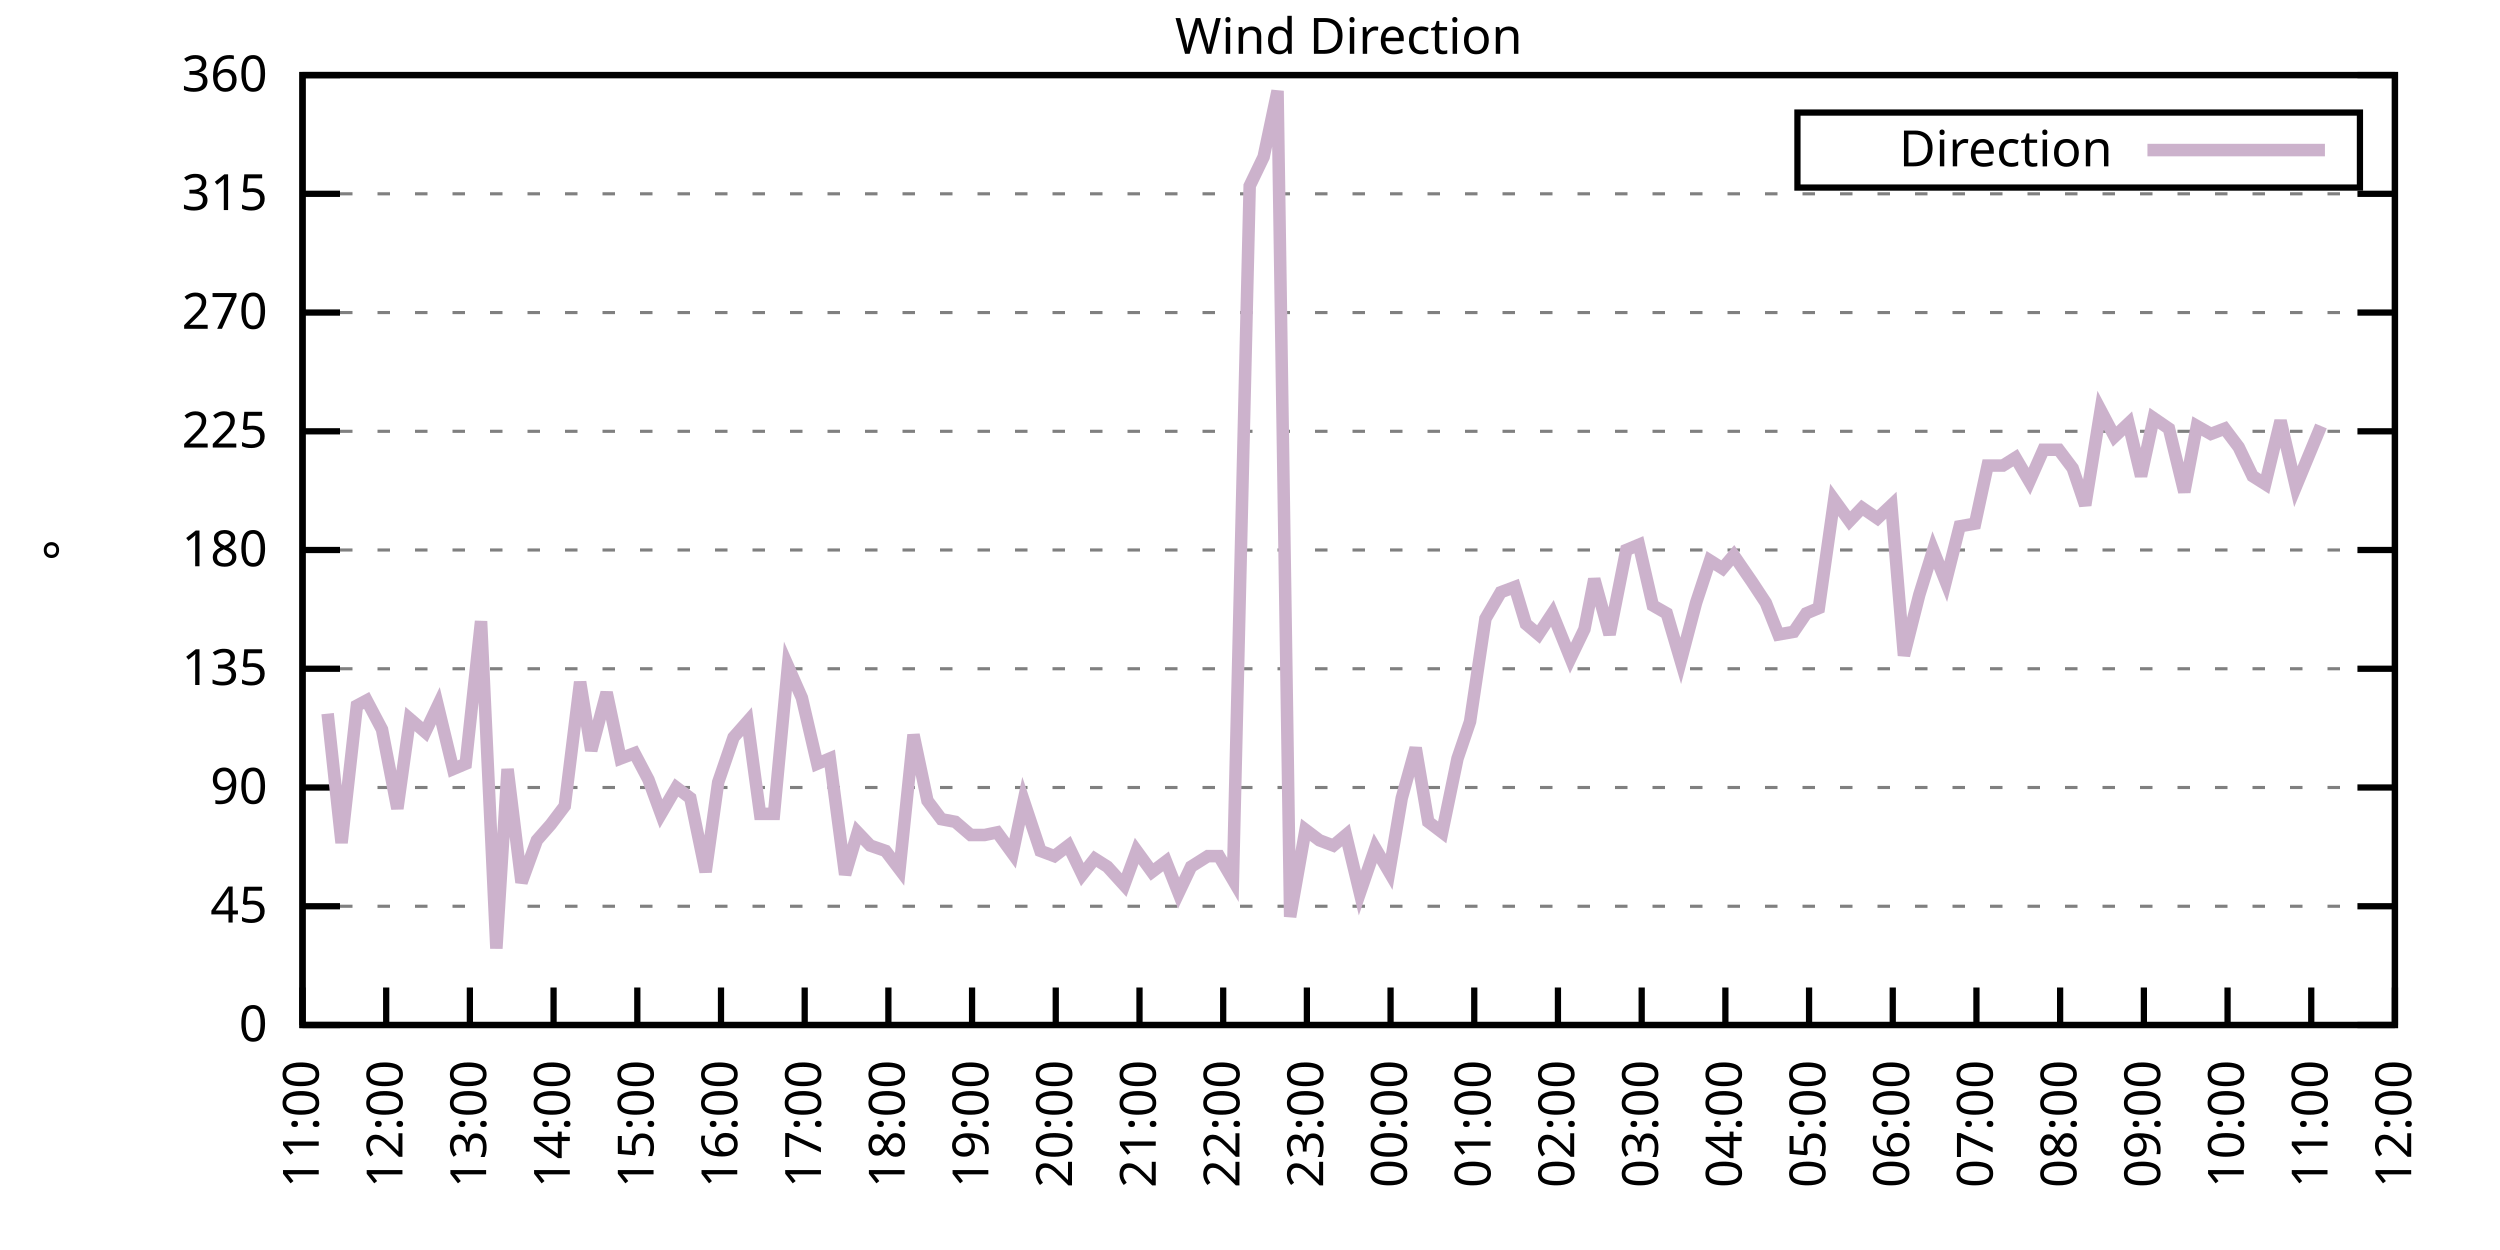
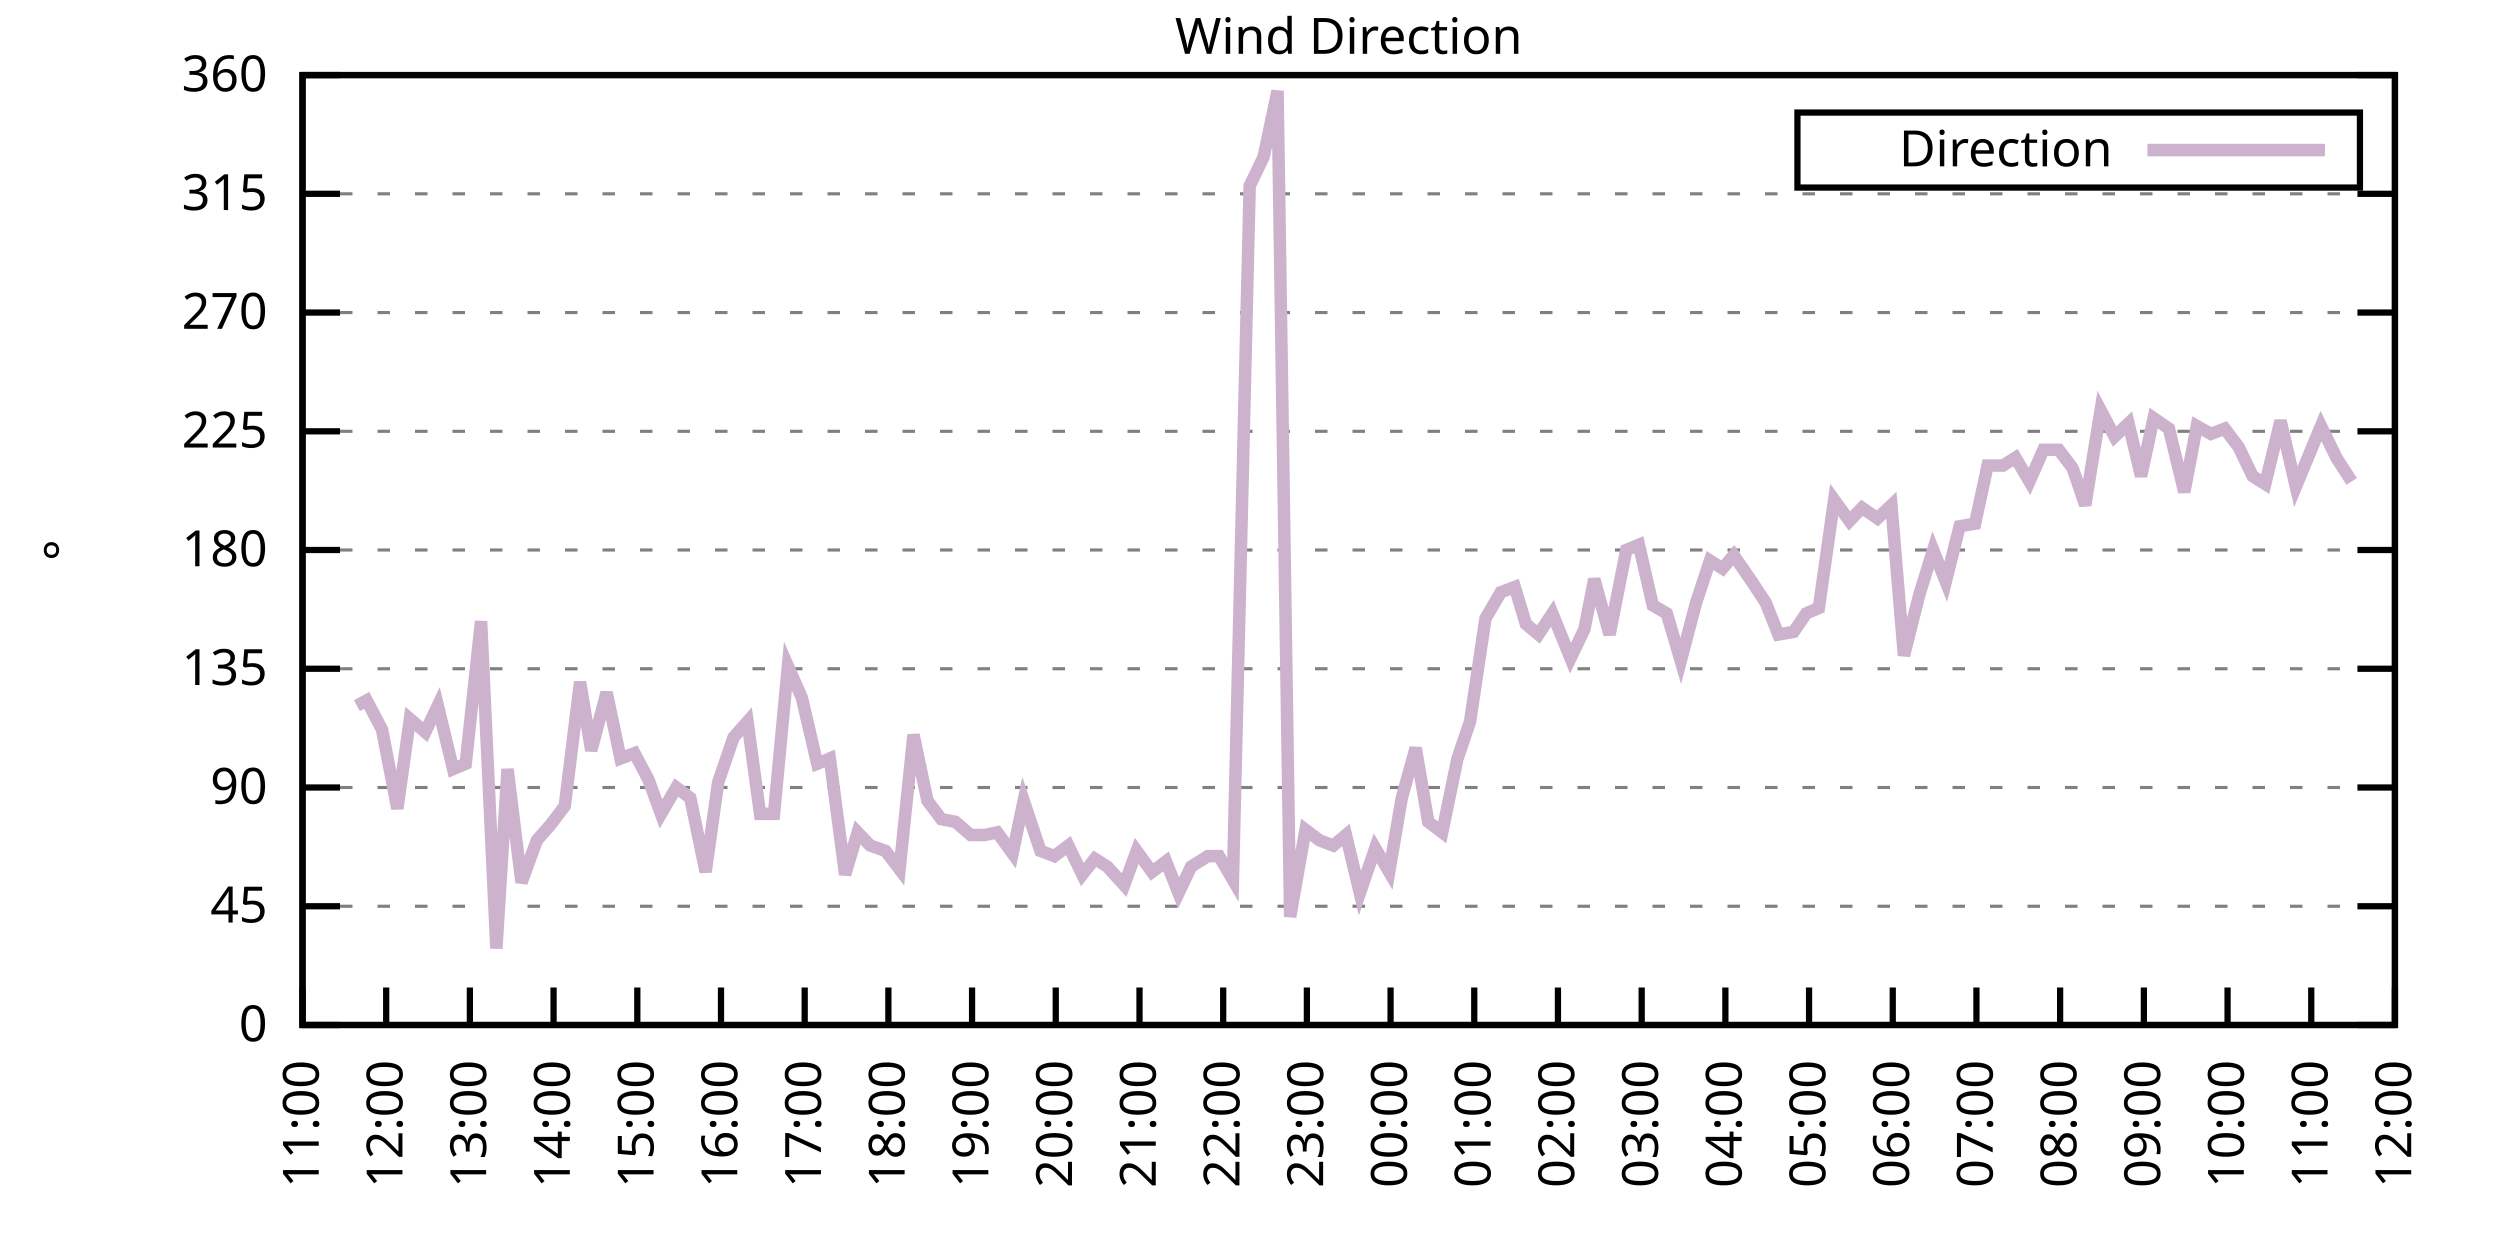
<svg xmlns="http://www.w3.org/2000/svg" xmlns:xlink="http://www.w3.org/1999/xlink" width="400" height="200" viewBox="0 0 400 200">
  <g id="gnuplot_canvas">
    <rect x="0" y="0" width="400" height="200" fill="none" />
    <defs>
      <circle id="gpDot" r="0.5" stroke-width="0.5" stroke="currentColor" />
      <path id="gpPt0" stroke-width="0.333" stroke="currentColor" d="M-1,0 h2 M0,-1 v2" />
      <path id="gpPt1" stroke-width="0.333" stroke="currentColor" d="M-1,-1 L1,1 M1,-1 L-1,1" />
      <path id="gpPt2" stroke-width="0.333" stroke="currentColor" d="M-1,0 L1,0 M0,-1 L0,1 M-1,-1 L1,1 M-1,1 L1,-1" />
      <rect id="gpPt3" stroke-width="0.333" stroke="currentColor" x="-1" y="-1" width="2" height="2" />
      <rect id="gpPt4" stroke-width="0.333" stroke="currentColor" fill="currentColor" x="-1" y="-1" width="2" height="2" />
      <circle id="gpPt5" stroke-width="0.333" stroke="currentColor" cx="0" cy="0" r="1" />
      <use xlink:href="#gpPt5" id="gpPt6" fill="currentColor" stroke="none" />
      <path id="gpPt7" stroke-width="0.333" stroke="currentColor" d="M0,-1.33 L-1.33,0.67 L1.33,0.67 z" />
      <use xlink:href="#gpPt7" id="gpPt8" fill="currentColor" stroke="none" />
      <use xlink:href="#gpPt7" id="gpPt9" stroke="currentColor" transform="rotate(180)" />
      <use xlink:href="#gpPt9" id="gpPt10" fill="currentColor" stroke="none" />
      <use xlink:href="#gpPt3" id="gpPt11" stroke="currentColor" transform="rotate(45)" />
      <use xlink:href="#gpPt11" id="gpPt12" fill="currentColor" stroke="none" />
      <path id="gpPt13" stroke-width="0.333" stroke="currentColor" d="M0,1.330 L1.265,0.411 L0.782,-1.067 L-0.782,-1.076 L-1.265,0.411 z" />
      <use xlink:href="#gpPt13" id="gpPt14" fill="currentColor" stroke="none" />
      <filter id="textbox" filterUnits="objectBoundingBox" x="0" y="0" height="1" width="1">
        <feFlood flood-color="white" flood-opacity="1" result="bgnd" />
        <feComposite in="SourceGraphic" in2="bgnd" operator="atop" />
      </filter>
      <filter id="greybox" filterUnits="objectBoundingBox" x="0" y="0" height="1" width="1">
        <feFlood flood-color="lightgrey" flood-opacity="1" result="grey" />
        <feComposite in="SourceGraphic" in2="grey" operator="atop" />
      </filter>
    </defs>
    <g fill="none" color="white" stroke="currentColor" stroke-width="1.00" stroke-linecap="butt" stroke-linejoin="miter">
</g>
    <g fill="none" color="black" stroke="currentColor" stroke-width="1.00" stroke-linecap="butt" stroke-linejoin="miter">
      <g stroke="none" shape-rendering="crispEdges">
        <polygon fill="rgb(255, 255, 255)" points="48.40,164.00 383.18,164.00 383.18,12.02 48.40,12.02 " />
      </g>
    </g>
    <g fill="none" color="black" stroke="currentColor" stroke-width="1.00" stroke-linecap="butt" stroke-linejoin="miter">
</g>
    <g fill="none" color="black" stroke="black" stroke-width="0.50" stroke-linecap="butt" stroke-linejoin="miter">
</g>
    <g fill="none" color="gray" stroke="currentColor" stroke-width="0.50" stroke-linecap="butt" stroke-linejoin="miter">
      <path stroke="gray" stroke-dasharray="2,4" class="gridline" d="M48.40,164.00 L383.19,164.00  " />
    </g>
    <g fill="none" color="gray" stroke="gray" stroke-width="1.00" stroke-linecap="butt" stroke-linejoin="miter">
</g>
    <g fill="none" color="black" stroke="currentColor" stroke-width="1.00" stroke-linecap="butt" stroke-linejoin="miter">
      <path stroke="black" d="M48.40,164.00 L54.40,164.00 M383.19,164.00 L377.19,164.00  " />
      <g transform="translate(42.80,166.60)" stroke="none" fill="black" font-family="Sans" font-size="8.00" text-anchor="end">
        <text>
          <tspan font-family="Sans"> 0</tspan>
        </text>
      </g>
    </g>
    <g fill="none" color="black" stroke="currentColor" stroke-width="1.00" stroke-linecap="butt" stroke-linejoin="miter">
</g>
    <g fill="none" color="black" stroke="black" stroke-width="0.50" stroke-linecap="butt" stroke-linejoin="miter">
</g>
    <g fill="none" color="gray" stroke="currentColor" stroke-width="0.50" stroke-linecap="butt" stroke-linejoin="miter">
      <path stroke="gray" stroke-dasharray="2,4" class="gridline" d="M48.40,145.00 L383.19,145.00  " />
    </g>
    <g fill="none" color="gray" stroke="gray" stroke-width="1.00" stroke-linecap="butt" stroke-linejoin="miter">
</g>
    <g fill="none" color="black" stroke="currentColor" stroke-width="1.00" stroke-linecap="butt" stroke-linejoin="miter">
      <path stroke="black" d="M48.40,145.00 L54.40,145.00 M383.19,145.00 L377.19,145.00  " />
      <g transform="translate(42.80,147.60)" stroke="none" fill="black" font-family="Sans" font-size="8.00" text-anchor="end">
        <text>
          <tspan font-family="Sans"> 45</tspan>
        </text>
      </g>
    </g>
    <g fill="none" color="black" stroke="currentColor" stroke-width="1.00" stroke-linecap="butt" stroke-linejoin="miter">
</g>
    <g fill="none" color="black" stroke="black" stroke-width="0.50" stroke-linecap="butt" stroke-linejoin="miter">
</g>
    <g fill="none" color="gray" stroke="currentColor" stroke-width="0.50" stroke-linecap="butt" stroke-linejoin="miter">
      <path stroke="gray" stroke-dasharray="2,4" class="gridline" d="M48.40,126.00 L383.19,126.00  " />
    </g>
    <g fill="none" color="gray" stroke="gray" stroke-width="1.00" stroke-linecap="butt" stroke-linejoin="miter">
</g>
    <g fill="none" color="black" stroke="currentColor" stroke-width="1.00" stroke-linecap="butt" stroke-linejoin="miter">
      <path stroke="black" d="M48.40,126.00 L54.40,126.00 M383.19,126.00 L377.19,126.00  " />
      <g transform="translate(42.80,128.60)" stroke="none" fill="black" font-family="Sans" font-size="8.00" text-anchor="end">
        <text>
          <tspan font-family="Sans"> 90</tspan>
        </text>
      </g>
    </g>
    <g fill="none" color="black" stroke="currentColor" stroke-width="1.00" stroke-linecap="butt" stroke-linejoin="miter">
</g>
    <g fill="none" color="black" stroke="black" stroke-width="0.50" stroke-linecap="butt" stroke-linejoin="miter">
</g>
    <g fill="none" color="gray" stroke="currentColor" stroke-width="0.50" stroke-linecap="butt" stroke-linejoin="miter">
      <path stroke="gray" stroke-dasharray="2,4" class="gridline" d="M48.40,107.00 L383.19,107.00  " />
    </g>
    <g fill="none" color="gray" stroke="gray" stroke-width="1.00" stroke-linecap="butt" stroke-linejoin="miter">
</g>
    <g fill="none" color="black" stroke="currentColor" stroke-width="1.00" stroke-linecap="butt" stroke-linejoin="miter">
      <path stroke="black" d="M48.40,107.00 L54.40,107.00 M383.19,107.00 L377.19,107.00  " />
      <g transform="translate(42.80,109.60)" stroke="none" fill="black" font-family="Sans" font-size="8.00" text-anchor="end">
        <text>
          <tspan font-family="Sans"> 135</tspan>
        </text>
      </g>
    </g>
    <g fill="none" color="black" stroke="currentColor" stroke-width="1.00" stroke-linecap="butt" stroke-linejoin="miter">
</g>
    <g fill="none" color="black" stroke="black" stroke-width="0.50" stroke-linecap="butt" stroke-linejoin="miter">
</g>
    <g fill="none" color="gray" stroke="currentColor" stroke-width="0.50" stroke-linecap="butt" stroke-linejoin="miter">
      <path stroke="gray" stroke-dasharray="2,4" class="gridline" d="M48.40,88.00 L383.19,88.00  " />
    </g>
    <g fill="none" color="gray" stroke="gray" stroke-width="1.00" stroke-linecap="butt" stroke-linejoin="miter">
</g>
    <g fill="none" color="black" stroke="currentColor" stroke-width="1.00" stroke-linecap="butt" stroke-linejoin="miter">
      <path stroke="black" d="M48.40,88.00 L54.40,88.00 M383.19,88.00 L377.19,88.00  " />
      <g transform="translate(42.80,90.60)" stroke="none" fill="black" font-family="Sans" font-size="8.00" text-anchor="end">
        <text>
          <tspan font-family="Sans"> 180</tspan>
        </text>
      </g>
    </g>
    <g fill="none" color="black" stroke="currentColor" stroke-width="1.00" stroke-linecap="butt" stroke-linejoin="miter">
</g>
    <g fill="none" color="black" stroke="black" stroke-width="0.50" stroke-linecap="butt" stroke-linejoin="miter">
</g>
    <g fill="none" color="gray" stroke="currentColor" stroke-width="0.50" stroke-linecap="butt" stroke-linejoin="miter">
      <path stroke="gray" stroke-dasharray="2,4" class="gridline" d="M48.40,69.01 L383.19,69.01  " />
    </g>
    <g fill="none" color="gray" stroke="gray" stroke-width="1.00" stroke-linecap="butt" stroke-linejoin="miter">
</g>
    <g fill="none" color="black" stroke="currentColor" stroke-width="1.00" stroke-linecap="butt" stroke-linejoin="miter">
      <path stroke="black" d="M48.40,69.01 L54.40,69.01 M383.19,69.01 L377.19,69.01  " />
      <g transform="translate(42.80,71.61)" stroke="none" fill="black" font-family="Sans" font-size="8.00" text-anchor="end">
        <text>
          <tspan font-family="Sans"> 225</tspan>
        </text>
      </g>
    </g>
    <g fill="none" color="black" stroke="currentColor" stroke-width="1.00" stroke-linecap="butt" stroke-linejoin="miter">
</g>
    <g fill="none" color="black" stroke="black" stroke-width="0.50" stroke-linecap="butt" stroke-linejoin="miter">
</g>
    <g fill="none" color="gray" stroke="currentColor" stroke-width="0.50" stroke-linecap="butt" stroke-linejoin="miter">
      <path stroke="gray" stroke-dasharray="2,4" class="gridline" d="M48.40,50.01 L383.19,50.01  " />
    </g>
    <g fill="none" color="gray" stroke="gray" stroke-width="1.00" stroke-linecap="butt" stroke-linejoin="miter">
</g>
    <g fill="none" color="black" stroke="currentColor" stroke-width="1.00" stroke-linecap="butt" stroke-linejoin="miter">
      <path stroke="black" d="M48.40,50.01 L54.40,50.01 M383.19,50.01 L377.19,50.01  " />
      <g transform="translate(42.80,52.61)" stroke="none" fill="black" font-family="Sans" font-size="8.00" text-anchor="end">
        <text>
          <tspan font-family="Sans"> 270</tspan>
        </text>
      </g>
    </g>
    <g fill="none" color="black" stroke="currentColor" stroke-width="1.00" stroke-linecap="butt" stroke-linejoin="miter">
</g>
    <g fill="none" color="black" stroke="black" stroke-width="0.50" stroke-linecap="butt" stroke-linejoin="miter">
</g>
    <g fill="none" color="gray" stroke="currentColor" stroke-width="0.50" stroke-linecap="butt" stroke-linejoin="miter">
      <path stroke="gray" stroke-dasharray="2,4" class="gridline" d="M48.40,31.01 L383.19,31.01  " />
    </g>
    <g fill="none" color="gray" stroke="gray" stroke-width="1.00" stroke-linecap="butt" stroke-linejoin="miter">
</g>
    <g fill="none" color="black" stroke="currentColor" stroke-width="1.00" stroke-linecap="butt" stroke-linejoin="miter">
      <path stroke="black" d="M48.40,31.01 L54.40,31.01 M383.19,31.01 L377.19,31.01  " />
      <g transform="translate(42.80,33.61)" stroke="none" fill="black" font-family="Sans" font-size="8.00" text-anchor="end">
        <text>
          <tspan font-family="Sans"> 315</tspan>
        </text>
      </g>
    </g>
    <g fill="none" color="black" stroke="currentColor" stroke-width="1.00" stroke-linecap="butt" stroke-linejoin="miter">
</g>
    <g fill="none" color="black" stroke="black" stroke-width="0.50" stroke-linecap="butt" stroke-linejoin="miter">
</g>
    <g fill="none" color="gray" stroke="currentColor" stroke-width="0.50" stroke-linecap="butt" stroke-linejoin="miter">
      <path stroke="gray" stroke-dasharray="2,4" class="gridline" d="M48.40,12.01 L383.19,12.01  " />
    </g>
    <g fill="none" color="gray" stroke="gray" stroke-width="1.00" stroke-linecap="butt" stroke-linejoin="miter">
</g>
    <g fill="none" color="black" stroke="currentColor" stroke-width="1.00" stroke-linecap="butt" stroke-linejoin="miter">
      <path stroke="black" d="M48.40,12.01 L54.40,12.01 M383.19,12.01 L377.19,12.01  " />
      <g transform="translate(42.80,14.61)" stroke="none" fill="black" font-family="Sans" font-size="8.00" text-anchor="end">
        <text>
          <tspan font-family="Sans"> 360</tspan>
        </text>
      </g>
    </g>
    <g fill="none" color="black" stroke="currentColor" stroke-width="1.00" stroke-linecap="butt" stroke-linejoin="miter">
      <path stroke="black" d="M48.40,164.00 L48.40,158.00  " />
      <g transform="translate(51.00,169.60) rotate(270.00)" stroke="none" fill="black" font-family="Sans" font-size="8.00" text-anchor="end">
        <text>
          <tspan font-family="Sans">11:00</tspan>
        </text>
      </g>
    </g>
    <g fill="none" color="black" stroke="currentColor" stroke-width="1.00" stroke-linecap="butt" stroke-linejoin="miter">
      <path stroke="black" d="M61.79,164.00 L61.79,158.00  " />
      <g transform="translate(64.39,169.60) rotate(270.00)" stroke="none" fill="black" font-family="Sans" font-size="8.00" text-anchor="end">
        <text>
          <tspan font-family="Sans">12:00</tspan>
        </text>
      </g>
    </g>
    <g fill="none" color="black" stroke="currentColor" stroke-width="1.00" stroke-linecap="butt" stroke-linejoin="miter">
      <path stroke="black" d="M75.18,164.00 L75.18,158.00  " />
      <g transform="translate(77.78,169.60) rotate(270.00)" stroke="none" fill="black" font-family="Sans" font-size="8.00" text-anchor="end">
        <text>
          <tspan font-family="Sans">13:00</tspan>
        </text>
      </g>
    </g>
    <g fill="none" color="black" stroke="currentColor" stroke-width="1.00" stroke-linecap="butt" stroke-linejoin="miter">
      <path stroke="black" d="M88.57,164.00 L88.57,158.00  " />
      <g transform="translate(91.17,169.60) rotate(270.00)" stroke="none" fill="black" font-family="Sans" font-size="8.00" text-anchor="end">
        <text>
          <tspan font-family="Sans">14:00</tspan>
        </text>
      </g>
    </g>
    <g fill="none" color="black" stroke="currentColor" stroke-width="1.00" stroke-linecap="butt" stroke-linejoin="miter">
      <path stroke="black" d="M101.97,164.00 L101.97,158.00  " />
      <g transform="translate(104.57,169.60) rotate(270.00)" stroke="none" fill="black" font-family="Sans" font-size="8.00" text-anchor="end">
        <text>
          <tspan font-family="Sans">15:00</tspan>
        </text>
      </g>
    </g>
    <g fill="none" color="black" stroke="currentColor" stroke-width="1.00" stroke-linecap="butt" stroke-linejoin="miter">
      <path stroke="black" d="M115.36,164.00 L115.36,158.00  " />
      <g transform="translate(117.96,169.60) rotate(270.00)" stroke="none" fill="black" font-family="Sans" font-size="8.00" text-anchor="end">
        <text>
          <tspan font-family="Sans">16:00</tspan>
        </text>
      </g>
    </g>
    <g fill="none" color="black" stroke="currentColor" stroke-width="1.00" stroke-linecap="butt" stroke-linejoin="miter">
      <path stroke="black" d="M128.75,164.00 L128.75,158.00  " />
      <g transform="translate(131.35,169.60) rotate(270.00)" stroke="none" fill="black" font-family="Sans" font-size="8.00" text-anchor="end">
        <text>
          <tspan font-family="Sans">17:00</tspan>
        </text>
      </g>
    </g>
    <g fill="none" color="black" stroke="currentColor" stroke-width="1.00" stroke-linecap="butt" stroke-linejoin="miter">
      <path stroke="black" d="M142.14,164.00 L142.14,158.00  " />
      <g transform="translate(144.74,169.60) rotate(270.00)" stroke="none" fill="black" font-family="Sans" font-size="8.00" text-anchor="end">
        <text>
          <tspan font-family="Sans">18:00</tspan>
        </text>
      </g>
    </g>
    <g fill="none" color="black" stroke="currentColor" stroke-width="1.00" stroke-linecap="butt" stroke-linejoin="miter">
      <path stroke="black" d="M155.53,164.00 L155.53,158.00  " />
      <g transform="translate(158.13,169.60) rotate(270.00)" stroke="none" fill="black" font-family="Sans" font-size="8.00" text-anchor="end">
        <text>
          <tspan font-family="Sans">19:00</tspan>
        </text>
      </g>
    </g>
    <g fill="none" color="black" stroke="currentColor" stroke-width="1.00" stroke-linecap="butt" stroke-linejoin="miter">
      <path stroke="black" d="M168.92,164.00 L168.92,158.00  " />
      <g transform="translate(171.52,169.60) rotate(270.00)" stroke="none" fill="black" font-family="Sans" font-size="8.00" text-anchor="end">
        <text>
          <tspan font-family="Sans">20:00</tspan>
        </text>
      </g>
    </g>
    <g fill="none" color="black" stroke="currentColor" stroke-width="1.00" stroke-linecap="butt" stroke-linejoin="miter">
      <path stroke="black" d="M182.32,164.00 L182.32,158.00  " />
      <g transform="translate(184.92,169.60) rotate(270.00)" stroke="none" fill="black" font-family="Sans" font-size="8.00" text-anchor="end">
        <text>
          <tspan font-family="Sans">21:00</tspan>
        </text>
      </g>
    </g>
    <g fill="none" color="black" stroke="currentColor" stroke-width="1.00" stroke-linecap="butt" stroke-linejoin="miter">
      <path stroke="black" d="M195.71,164.00 L195.71,158.00  " />
      <g transform="translate(198.31,169.60) rotate(270.00)" stroke="none" fill="black" font-family="Sans" font-size="8.00" text-anchor="end">
        <text>
          <tspan font-family="Sans">22:00</tspan>
        </text>
      </g>
    </g>
    <g fill="none" color="black" stroke="currentColor" stroke-width="1.00" stroke-linecap="butt" stroke-linejoin="miter">
      <path stroke="black" d="M209.10,164.00 L209.10,158.00  " />
      <g transform="translate(211.70,169.60) rotate(270.00)" stroke="none" fill="black" font-family="Sans" font-size="8.00" text-anchor="end">
        <text>
          <tspan font-family="Sans">23:00</tspan>
        </text>
      </g>
    </g>
    <g fill="none" color="black" stroke="currentColor" stroke-width="1.00" stroke-linecap="butt" stroke-linejoin="miter">
      <path stroke="black" d="M222.49,164.00 L222.49,158.00  " />
      <g transform="translate(225.09,169.60) rotate(270.00)" stroke="none" fill="black" font-family="Sans" font-size="8.00" text-anchor="end">
        <text>
          <tspan font-family="Sans">00:00</tspan>
        </text>
      </g>
    </g>
    <g fill="none" color="black" stroke="currentColor" stroke-width="1.00" stroke-linecap="butt" stroke-linejoin="miter">
      <path stroke="black" d="M235.88,164.00 L235.88,158.00  " />
      <g transform="translate(238.48,169.60) rotate(270.00)" stroke="none" fill="black" font-family="Sans" font-size="8.00" text-anchor="end">
        <text>
          <tspan font-family="Sans">01:00</tspan>
        </text>
      </g>
    </g>
    <g fill="none" color="black" stroke="currentColor" stroke-width="1.00" stroke-linecap="butt" stroke-linejoin="miter">
      <path stroke="black" d="M249.27,164.00 L249.27,158.00  " />
      <g transform="translate(251.87,169.60) rotate(270.00)" stroke="none" fill="black" font-family="Sans" font-size="8.00" text-anchor="end">
        <text>
          <tspan font-family="Sans">02:00</tspan>
        </text>
      </g>
    </g>
    <g fill="none" color="black" stroke="currentColor" stroke-width="1.00" stroke-linecap="butt" stroke-linejoin="miter">
      <path stroke="black" d="M262.67,164.00 L262.67,158.00  " />
      <g transform="translate(265.27,169.60) rotate(270.00)" stroke="none" fill="black" font-family="Sans" font-size="8.00" text-anchor="end">
        <text>
          <tspan font-family="Sans">03:00</tspan>
        </text>
      </g>
    </g>
    <g fill="none" color="black" stroke="currentColor" stroke-width="1.00" stroke-linecap="butt" stroke-linejoin="miter">
      <path stroke="black" d="M276.06,164.00 L276.06,158.00  " />
      <g transform="translate(278.66,169.60) rotate(270.00)" stroke="none" fill="black" font-family="Sans" font-size="8.00" text-anchor="end">
        <text>
          <tspan font-family="Sans">04:00</tspan>
        </text>
      </g>
    </g>
    <g fill="none" color="black" stroke="currentColor" stroke-width="1.00" stroke-linecap="butt" stroke-linejoin="miter">
      <path stroke="black" d="M289.45,164.00 L289.45,158.00  " />
      <g transform="translate(292.05,169.60) rotate(270.00)" stroke="none" fill="black" font-family="Sans" font-size="8.00" text-anchor="end">
        <text>
          <tspan font-family="Sans">05:00</tspan>
        </text>
      </g>
    </g>
    <g fill="none" color="black" stroke="currentColor" stroke-width="1.00" stroke-linecap="butt" stroke-linejoin="miter">
      <path stroke="black" d="M302.84,164.00 L302.84,158.00  " />
      <g transform="translate(305.44,169.60) rotate(270.00)" stroke="none" fill="black" font-family="Sans" font-size="8.00" text-anchor="end">
        <text>
          <tspan font-family="Sans">06:00</tspan>
        </text>
      </g>
    </g>
    <g fill="none" color="black" stroke="currentColor" stroke-width="1.00" stroke-linecap="butt" stroke-linejoin="miter">
      <path stroke="black" d="M316.23,164.00 L316.23,158.00  " />
      <g transform="translate(318.83,169.60) rotate(270.00)" stroke="none" fill="black" font-family="Sans" font-size="8.00" text-anchor="end">
        <text>
          <tspan font-family="Sans">07:00</tspan>
        </text>
      </g>
    </g>
    <g fill="none" color="black" stroke="currentColor" stroke-width="1.00" stroke-linecap="butt" stroke-linejoin="miter">
      <path stroke="black" d="M329.62,164.00 L329.62,158.00  " />
      <g transform="translate(332.22,169.60) rotate(270.00)" stroke="none" fill="black" font-family="Sans" font-size="8.00" text-anchor="end">
        <text>
          <tspan font-family="Sans">08:00</tspan>
        </text>
      </g>
    </g>
    <g fill="none" color="black" stroke="currentColor" stroke-width="1.00" stroke-linecap="butt" stroke-linejoin="miter">
      <path stroke="black" d="M343.02,164.00 L343.02,158.00  " />
      <g transform="translate(345.62,169.60) rotate(270.00)" stroke="none" fill="black" font-family="Sans" font-size="8.00" text-anchor="end">
        <text>
          <tspan font-family="Sans">09:00</tspan>
        </text>
      </g>
    </g>
    <g fill="none" color="black" stroke="currentColor" stroke-width="1.00" stroke-linecap="butt" stroke-linejoin="miter">
      <path stroke="black" d="M356.41,164.00 L356.41,158.00  " />
      <g transform="translate(359.01,169.60) rotate(270.00)" stroke="none" fill="black" font-family="Sans" font-size="8.00" text-anchor="end">
        <text>
          <tspan font-family="Sans">10:00</tspan>
        </text>
      </g>
    </g>
    <g fill="none" color="black" stroke="currentColor" stroke-width="1.00" stroke-linecap="butt" stroke-linejoin="miter">
      <path stroke="black" d="M369.80,164.00 L369.80,158.00  " />
      <g transform="translate(372.40,169.60) rotate(270.00)" stroke="none" fill="black" font-family="Sans" font-size="8.00" text-anchor="end">
        <text>
          <tspan font-family="Sans">11:00</tspan>
        </text>
      </g>
    </g>
    <g fill="none" color="black" stroke="currentColor" stroke-width="1.00" stroke-linecap="butt" stroke-linejoin="miter">
      <path stroke="black" d="M383.19,164.00 L383.19,158.00  " />
      <g transform="translate(385.79,169.60) rotate(270.00)" stroke="none" fill="black" font-family="Sans" font-size="8.00" text-anchor="end">
        <text>
          <tspan font-family="Sans">12:00</tspan>
        </text>
      </g>
    </g>
    <g fill="none" color="black" stroke="currentColor" stroke-width="1.00" stroke-linecap="butt" stroke-linejoin="miter">
</g>
    <g fill="none" color="black" stroke="currentColor" stroke-width="1.00" stroke-linecap="butt" stroke-linejoin="miter">
      <path stroke="black" d="M48.40,12.01 L48.40,164.00 L383.19,164.00 L383.19,12.01 L48.40,12.01 Z  " />
    </g>
    <g fill="none" color="black" stroke="currentColor" stroke-width="1.00" stroke-linecap="butt" stroke-linejoin="miter">
</g>
    <g fill="none" color="black" stroke="currentColor" stroke-width="1.00" stroke-linecap="butt" stroke-linejoin="miter">
      <path stroke="black" d="M287.59,30.01 L287.59,18.01 L377.59,18.01 L377.59,30.01 L287.59,30.01 Z  " />
    </g>
    <g id="Wind_direction_plot_1">
      <g fill="none" color="white" stroke="black" stroke-width="2.00" stroke-linecap="butt" stroke-linejoin="miter">
</g>
      <g fill="none" color="black" stroke="currentColor" stroke-width="2.00" stroke-linecap="butt" stroke-linejoin="miter">
        <g transform="translate(337.99,26.61)" stroke="none" fill="black" font-family="Sans" font-size="8.00" text-anchor="end">
          <text>
            <tspan font-family="Sans">Direction</tspan>
          </text>
        </g>
      </g>
      <g fill="none" color="black" stroke="currentColor" stroke-width="2.00" stroke-linecap="butt" stroke-linejoin="miter">
-         <path stroke="rgb(204, 178, 204)" d="M343.59,24.01 L371.99,24.01 M52.42,114.18 L54.65,134.87 L57.10,112.91 L58.67,112.07 L61.12,116.71 L63.58,129.38   L65.59,115.03 L68.04,117.14 L70.05,112.91 L72.50,123.05 L74.51,122.20 L76.97,99.40 L79.42,151.76 L81.21,123.05   L83.44,141.20 L85.90,134.45 L88.13,131.91 L90.36,128.96 L92.82,109.11 L94.60,120.09 L97.06,110.80 L99.29,121.36   L101.52,120.51 L103.75,124.74 L105.76,130.22 L108.22,126.00 L110.45,127.69 L112.90,139.51 L114.91,125.16 L117.37,117.98   L119.60,115.45 L121.61,130.22 L123.84,130.22 L126.07,106.58 L128.30,111.65 L130.76,122.20 L132.77,121.36 L135.22,139.93   L137.23,133.18 L139.24,135.29 L141.69,136.14 L143.93,139.09 L146.16,117.56 L148.39,128.11 L150.62,131.07 L152.85,131.49   L155.31,133.60 L157.54,133.60 L159.55,133.18 L162.01,136.56 L163.79,128.11 L166.47,136.14 L168.70,136.98 L170.93,135.29   L173.17,139.93 L175.17,137.40 L177.18,138.67 L179.86,141.62 L181.87,136.14 L184.32,139.51 L186.56,137.82 L188.57,142.89   L190.57,138.67 L193.25,136.98 L195.04,136.98 L197.27,140.78 L199.95,29.74 L202.18,25.10 L204.41,14.54 L206.42,146.69   L208.88,132.76 L211.11,134.45 L213.34,135.29 L215.35,133.60 L217.58,142.89 L220.04,135.71 L222.27,139.51 L224.28,127.69   L226.51,119.67 L228.52,131.49 L230.75,133.18 L233.20,121.36 L235.21,115.45 L237.67,98.98 L240.12,94.76 L242.36,93.92   L244.14,99.83 L246.15,101.52 L248.38,98.14 L251.28,105.31 L253.51,100.67 L255.08,92.65 L257.53,101.52 L260.21,88.00   L262.22,87.16 L264.45,96.87 L266.68,98.14 L268.92,105.74 L271.37,96.45 L273.60,89.69 L275.61,90.96 L277.40,88.85   L280.30,93.07 L282.53,96.45 L284.54,101.52 L286.99,101.09 L289.00,98.14 L291.01,97.29 L293.47,79.98 L295.92,83.36   L297.93,81.25 L300.39,82.94 L302.62,80.83 L304.63,104.89 L307.08,95.18 L309.31,88.00 L311.32,93.07 L313.55,84.21   L316.01,83.78 L318.02,74.49 L320.47,74.49 L322.48,73.23 L324.71,77.03 L326.95,71.96 L329.40,71.96 L331.63,74.92   L333.64,80.83 L336.10,65.63 L338.33,69.85 L340.56,67.74 L342.57,76.18 L344.58,66.90 L347.03,68.58 L349.49,78.72   L351.50,68.16 L353.73,69.43 L355.96,68.58 L358.19,71.54 L360.42,76.18 L362.43,77.45 L364.89,67.32 L367.34,77.87   L368.91,74.07 L371.36,68.16  " />
+         <path stroke="rgb(204, 178, 204)" d="M343.59,24.01 L371.99,24.01 M57.10,112.91 L58.67,112.07 L61.12,116.71 L63.58,129.38 L65.59,115.03 L68.04,117.14   L70.05,112.91 L72.50,123.05 L74.51,122.20 L76.97,99.40 L79.42,151.76 L81.21,123.05 L83.44,141.20 L85.90,134.45   L88.13,131.91 L90.36,128.96 L92.82,109.11 L94.60,120.09 L97.06,110.80 L99.29,121.36 L101.52,120.51 L103.75,124.74   L105.76,130.22 L108.22,126.00 L110.45,127.69 L112.90,139.51 L114.91,125.16 L117.37,117.98 L119.60,115.45 L121.61,130.22   L123.84,130.22 L126.07,106.58 L128.30,111.65 L130.76,122.20 L132.77,121.36 L135.22,139.93 L137.23,133.18 L139.24,135.29   L141.69,136.14 L143.93,139.09 L146.16,117.56 L148.39,128.11 L150.62,131.07 L152.85,131.49 L155.31,133.60 L157.54,133.60   L159.55,133.18 L162.01,136.56 L163.79,128.11 L166.47,136.14 L168.70,136.98 L170.93,135.29 L173.17,139.93 L175.17,137.40   L177.18,138.67 L179.86,141.62 L181.87,136.14 L184.32,139.51 L186.56,137.82 L188.57,142.89 L190.57,138.67 L193.25,136.98   L195.04,136.98 L197.27,140.78 L199.95,29.74 L202.18,25.10 L204.41,14.54 L206.42,146.69 L208.88,132.76 L211.11,134.45   L213.34,135.29 L215.35,133.60 L217.58,142.89 L220.04,135.71 L222.27,139.51 L224.28,127.69 L226.51,119.67 L228.52,131.49   L230.75,133.18 L233.20,121.36 L235.21,115.45 L237.67,98.98 L240.12,94.76 L242.36,93.92 L244.14,99.83 L246.15,101.52   L248.38,98.14 L251.28,105.31 L253.51,100.67 L255.08,92.65 L257.53,101.52 L260.21,88.00 L262.22,87.16 L264.45,96.87   L266.68,98.14 L268.92,105.74 L271.37,96.45 L273.60,89.69 L275.61,90.96 L277.40,88.85 L280.30,93.07 L282.53,96.45   L284.54,101.52 L286.99,101.09 L289.00,98.14 L291.01,97.29 L293.47,79.98 L295.92,83.36 L297.93,81.25 L300.39,82.94   L302.62,80.83 L304.63,104.89 L307.08,95.18 L309.31,88.00 L311.32,93.07 L313.55,84.21 L316.01,83.78 L318.02,74.49   L320.47,74.49 L322.48,73.23 L324.71,77.03 L326.95,71.96 L329.40,71.96 L331.63,74.92 L333.64,80.83 L336.10,65.63   L338.33,69.85 L340.56,67.74 L342.57,76.18 L344.58,66.90 L347.03,68.58 L349.49,78.72 L351.50,68.16 L353.73,69.43   L355.96,68.58 L358.19,71.54 L360.42,76.18 L362.43,77.45 L364.89,67.32 L367.34,77.87 L368.91,74.07 L371.36,68.16   L373.82,73.23 L376.27,77.03  " />
      </g>
    </g>
    <g fill="none" color="black" stroke="currentColor" stroke-width="2.00" stroke-linecap="butt" stroke-linejoin="miter">
</g>
    <g fill="none" color="black" stroke="black" stroke-width="1.00" stroke-linecap="butt" stroke-linejoin="miter">
</g>
    <g fill="none" color="black" stroke="currentColor" stroke-width="1.00" stroke-linecap="butt" stroke-linejoin="miter">
      <path stroke="black" d="M48.40,12.01 L48.40,164.00 L383.19,164.00 L383.19,12.01 L48.40,12.01 Z  " />
      <g transform="translate(12.80,88.01) rotate(270.00)" stroke="none" fill="black" font-family="Sans" font-size="8.00" text-anchor="middle">
        <text>
          <tspan font-family="Sans">°</tspan>
        </text>
      </g>
    </g>
    <g fill="none" color="black" stroke="currentColor" stroke-width="1.00" stroke-linecap="butt" stroke-linejoin="miter">
</g>
    <g fill="none" color="black" stroke="currentColor" stroke-width="1.00" stroke-linecap="butt" stroke-linejoin="miter">
      <g transform="translate(215.79,8.61)" stroke="none" fill="black" font-family="Sans" font-size="8.00" text-anchor="middle">
        <text>
          <tspan font-family="Sans">Wind Direction</tspan>
        </text>
      </g>
    </g>
    <g fill="none" color="black" stroke="currentColor" stroke-width="1.00" stroke-linecap="butt" stroke-linejoin="miter">
</g>
  </g>
</svg>
